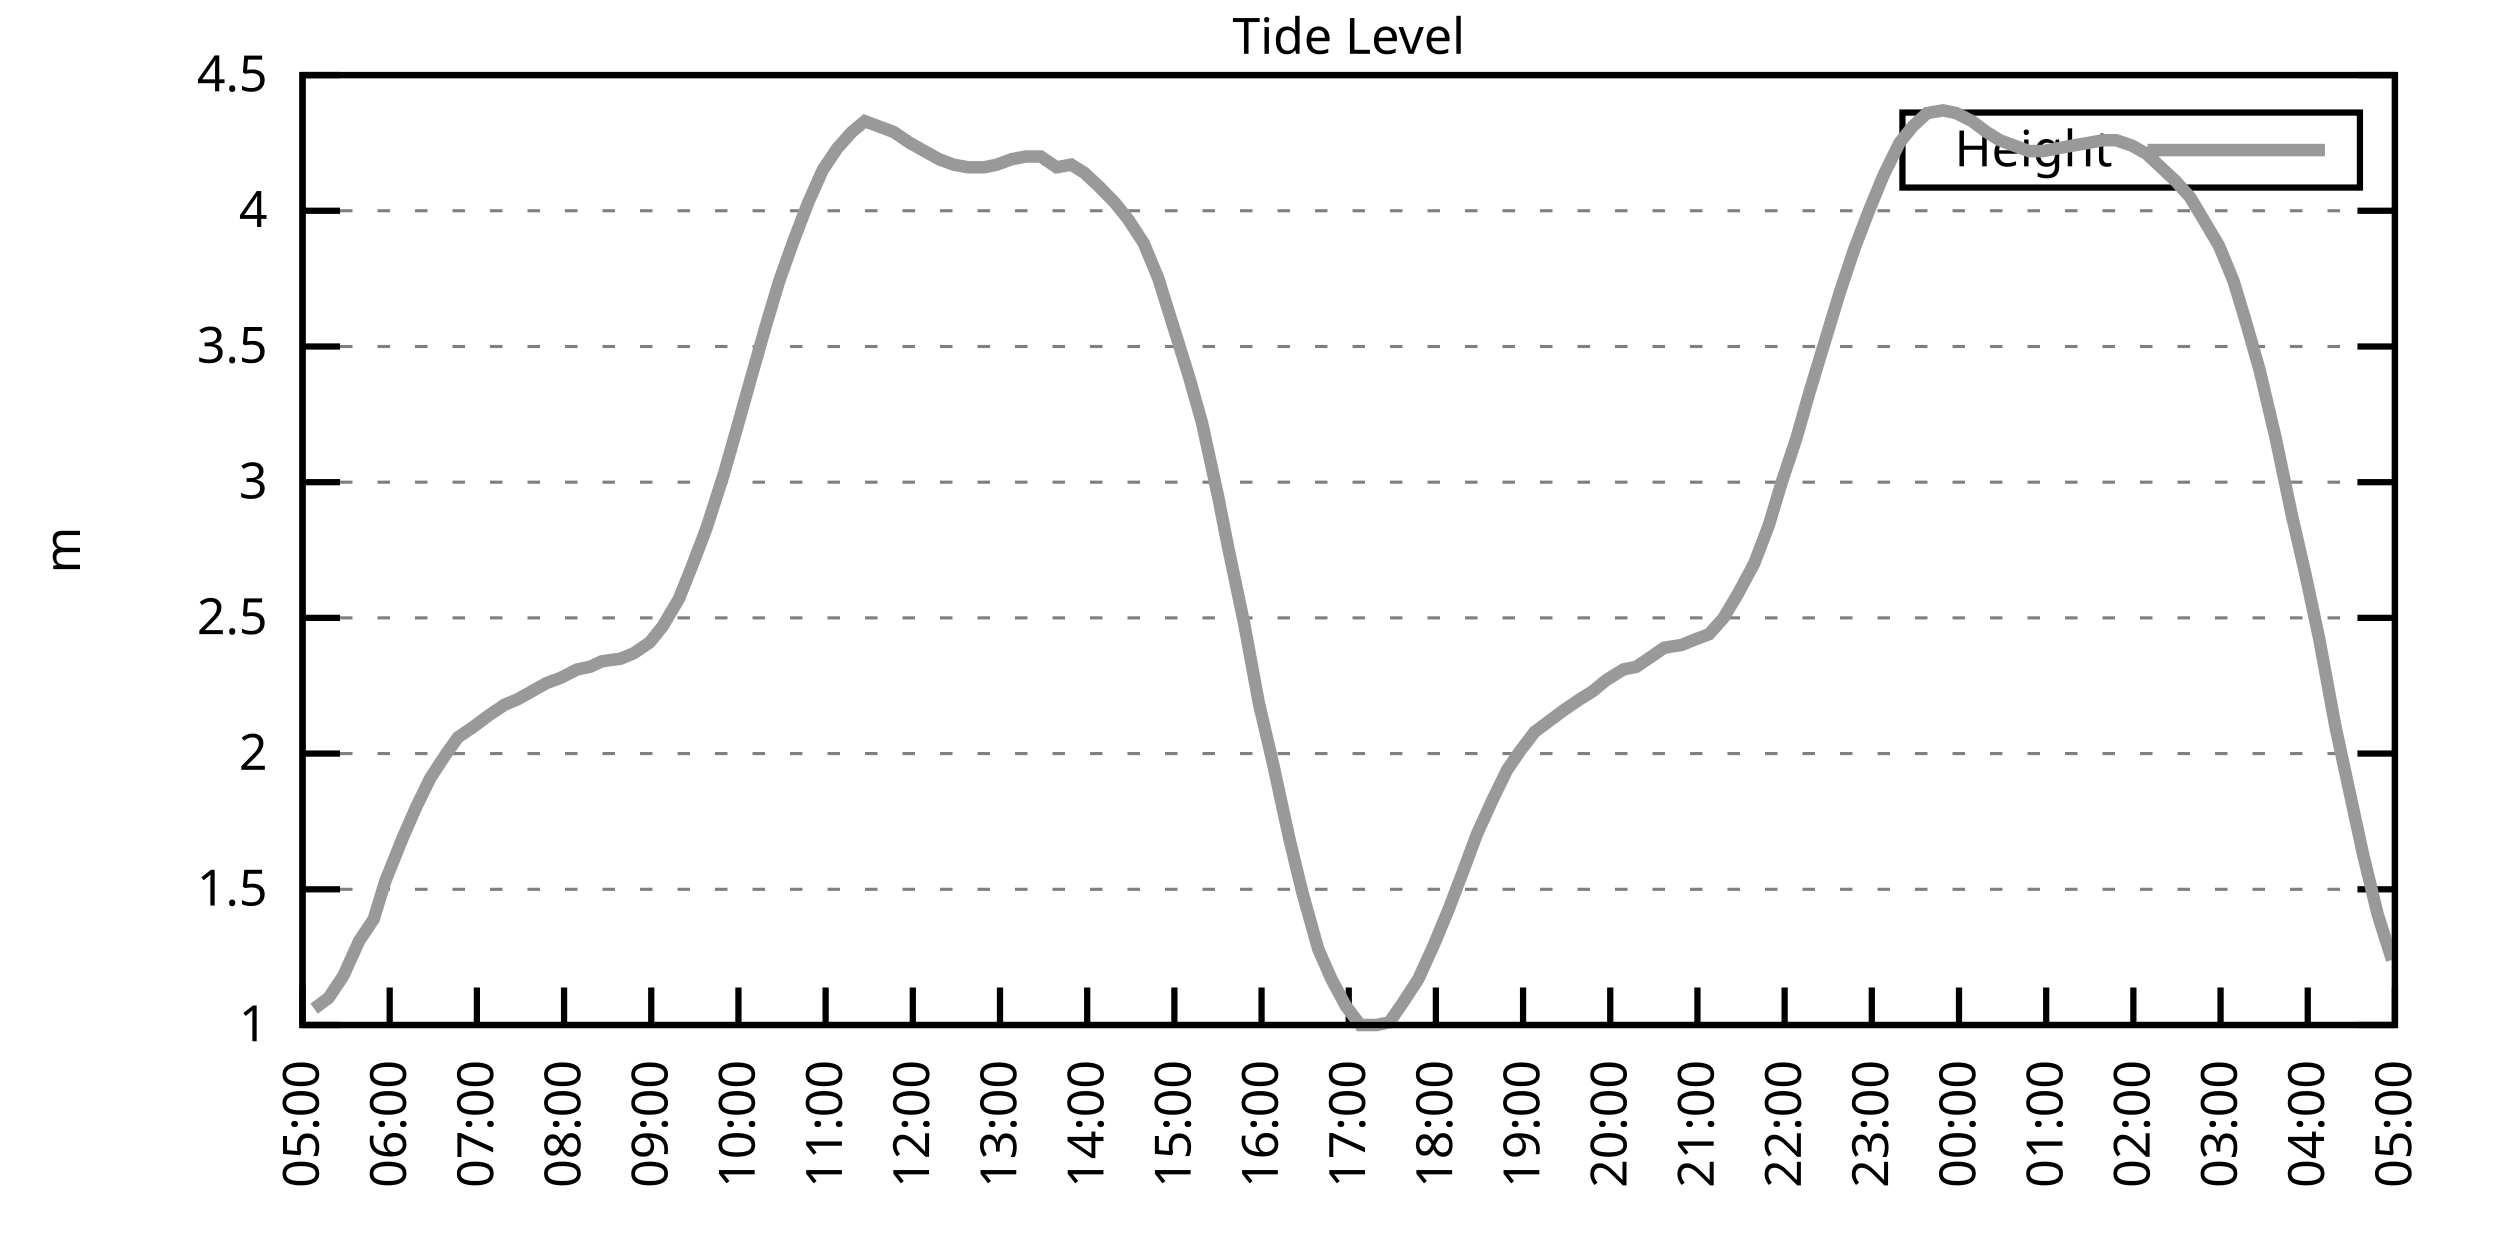
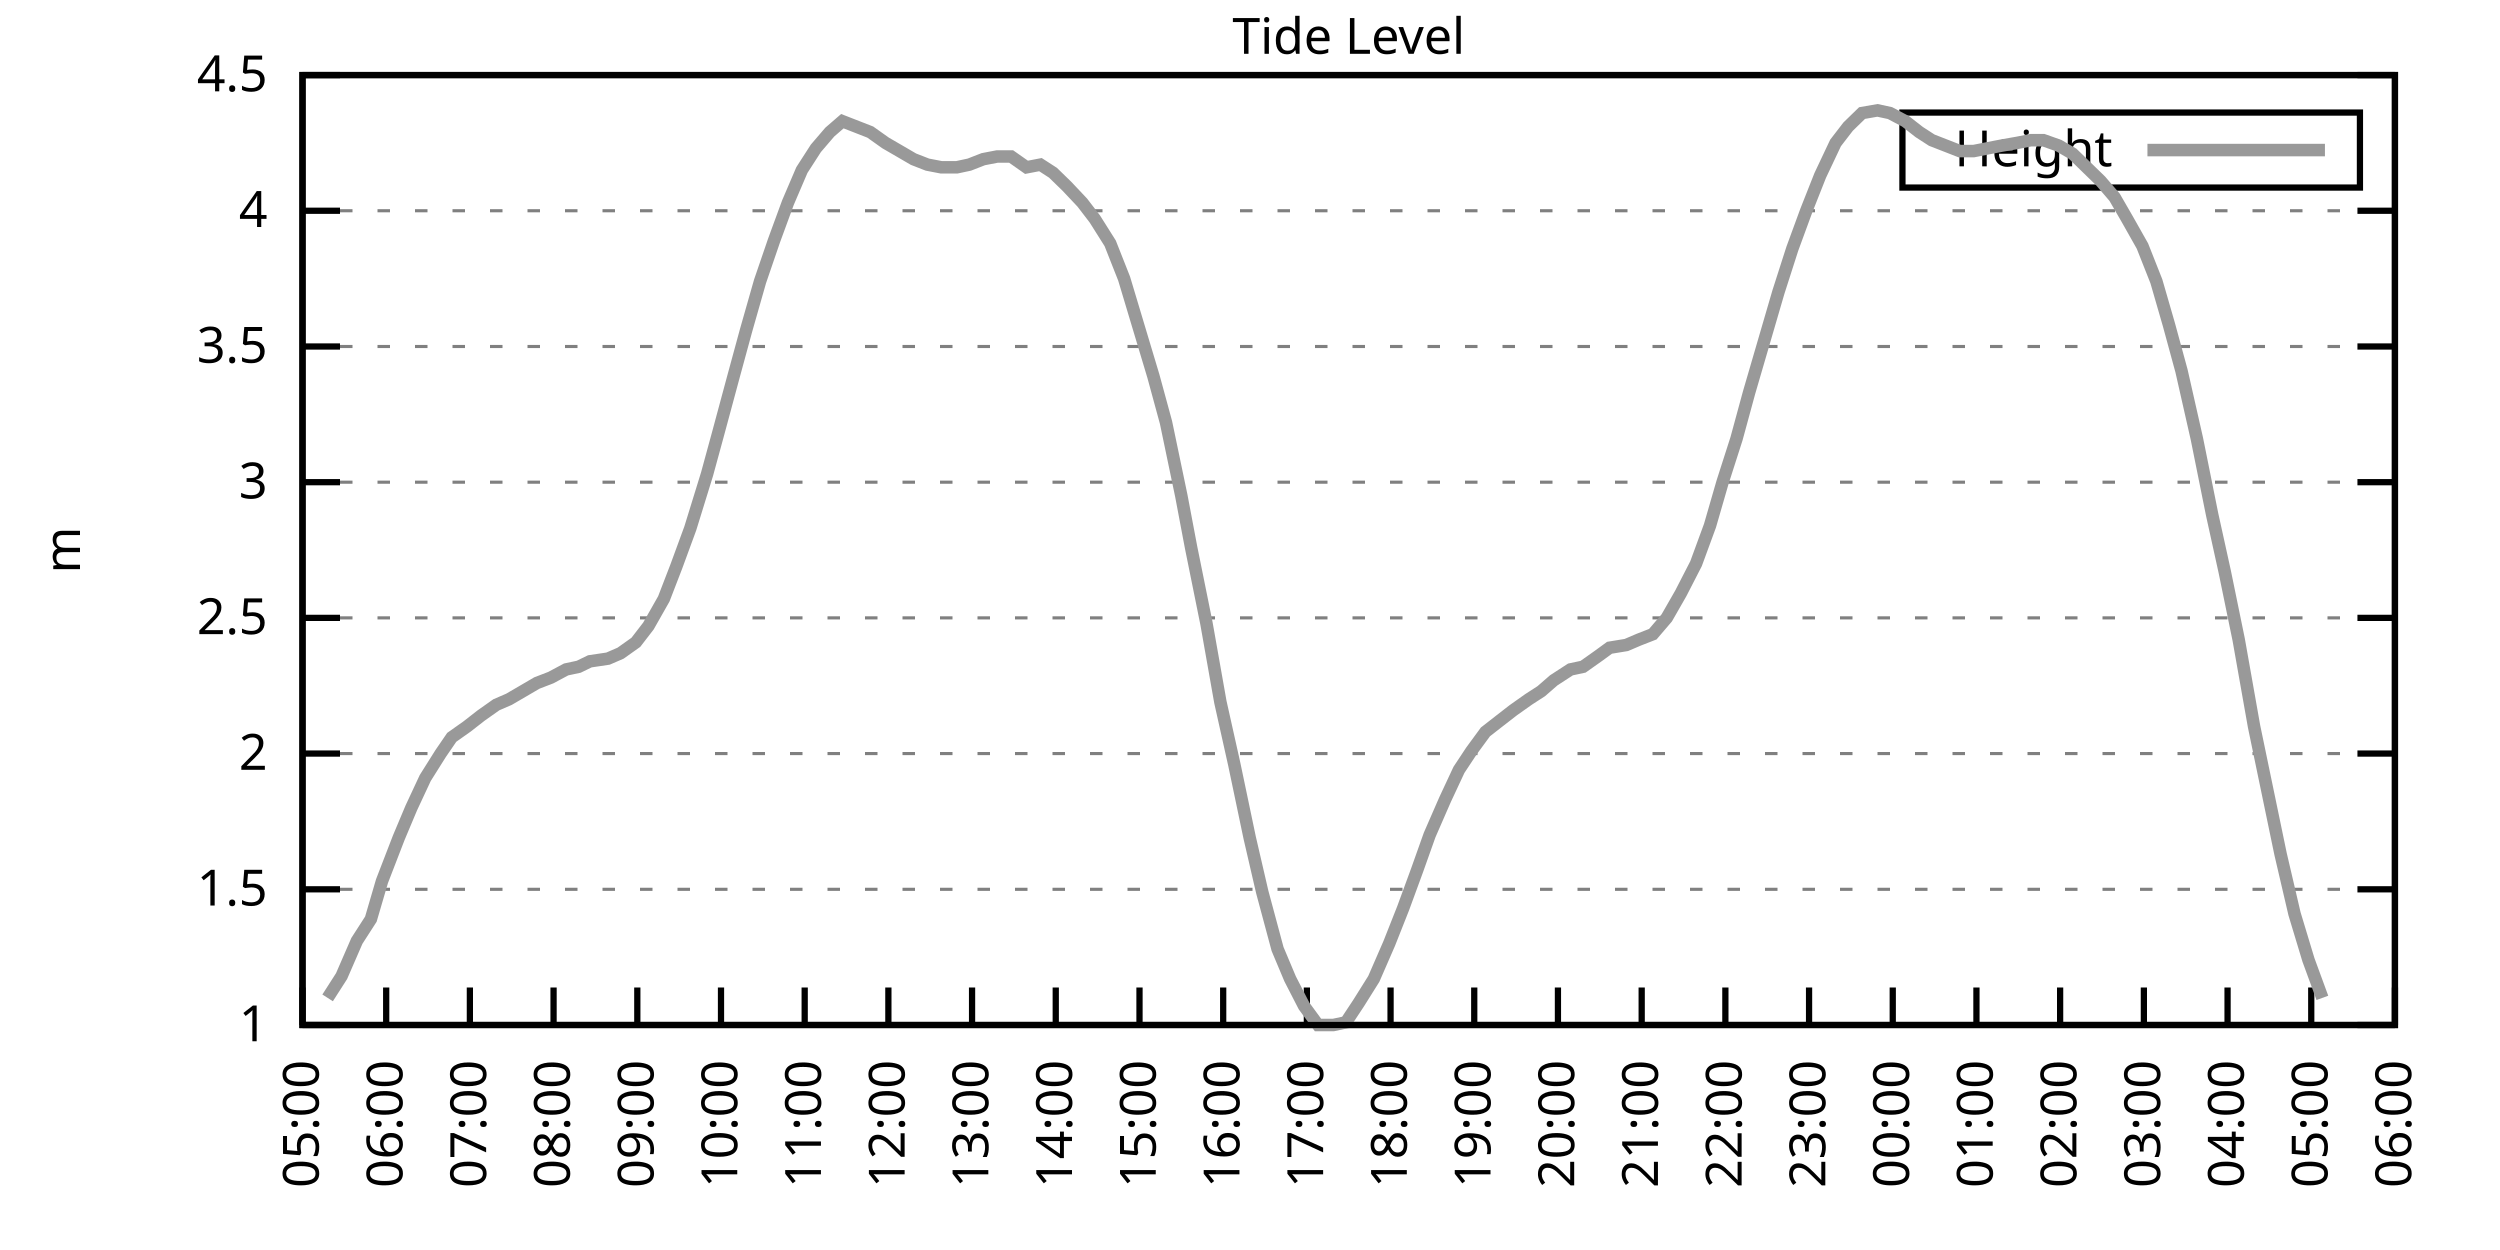
<svg xmlns="http://www.w3.org/2000/svg" xmlns:xlink="http://www.w3.org/1999/xlink" width="400" height="200" viewBox="0 0 400 200">
  <g id="gnuplot_canvas">
    <rect x="0" y="0" width="400" height="200" fill="none" />
    <defs>
      <circle id="gpDot" r="0.5" stroke-width="0.5" stroke="currentColor" />
      <path id="gpPt0" stroke-width="0.333" stroke="currentColor" d="M-1,0 h2 M0,-1 v2" />
      <path id="gpPt1" stroke-width="0.333" stroke="currentColor" d="M-1,-1 L1,1 M1,-1 L-1,1" />
      <path id="gpPt2" stroke-width="0.333" stroke="currentColor" d="M-1,0 L1,0 M0,-1 L0,1 M-1,-1 L1,1 M-1,1 L1,-1" />
      <rect id="gpPt3" stroke-width="0.333" stroke="currentColor" x="-1" y="-1" width="2" height="2" />
      <rect id="gpPt4" stroke-width="0.333" stroke="currentColor" fill="currentColor" x="-1" y="-1" width="2" height="2" />
      <circle id="gpPt5" stroke-width="0.333" stroke="currentColor" cx="0" cy="0" r="1" />
      <use xlink:href="#gpPt5" id="gpPt6" fill="currentColor" stroke="none" />
      <path id="gpPt7" stroke-width="0.333" stroke="currentColor" d="M0,-1.33 L-1.33,0.67 L1.33,0.67 z" />
      <use xlink:href="#gpPt7" id="gpPt8" fill="currentColor" stroke="none" />
      <use xlink:href="#gpPt7" id="gpPt9" stroke="currentColor" transform="rotate(180)" />
      <use xlink:href="#gpPt9" id="gpPt10" fill="currentColor" stroke="none" />
      <use xlink:href="#gpPt3" id="gpPt11" stroke="currentColor" transform="rotate(45)" />
      <use xlink:href="#gpPt11" id="gpPt12" fill="currentColor" stroke="none" />
      <path id="gpPt13" stroke-width="0.333" stroke="currentColor" d="M0,1.330 L1.265,0.411 L0.782,-1.067 L-0.782,-1.076 L-1.265,0.411 z" />
      <use xlink:href="#gpPt13" id="gpPt14" fill="currentColor" stroke="none" />
      <filter id="textbox" filterUnits="objectBoundingBox" x="0" y="0" height="1" width="1">
        <feFlood flood-color="white" flood-opacity="1" result="bgnd" />
        <feComposite in="SourceGraphic" in2="bgnd" operator="atop" />
      </filter>
      <filter id="greybox" filterUnits="objectBoundingBox" x="0" y="0" height="1" width="1">
        <feFlood flood-color="lightgrey" flood-opacity="1" result="grey" />
        <feComposite in="SourceGraphic" in2="grey" operator="atop" />
      </filter>
    </defs>
    <g fill="none" color="white" stroke="currentColor" stroke-width="1.00" stroke-linecap="butt" stroke-linejoin="miter">
</g>
    <g fill="none" color="black" stroke="currentColor" stroke-width="1.00" stroke-linecap="butt" stroke-linejoin="miter">
      <g stroke="none" shape-rendering="crispEdges">
        <polygon fill="rgb(255, 255, 255)" points="48.40,164.00 383.18,164.00 383.18,12.02 48.40,12.02 " />
      </g>
    </g>
    <g fill="none" color="black" stroke="currentColor" stroke-width="1.00" stroke-linecap="butt" stroke-linejoin="miter">
</g>
    <g fill="none" color="black" stroke="black" stroke-width="0.50" stroke-linecap="butt" stroke-linejoin="miter">
</g>
    <g fill="none" color="gray" stroke="currentColor" stroke-width="0.50" stroke-linecap="butt" stroke-linejoin="miter">
      <path stroke="gray" stroke-dasharray="2,4" class="gridline" d="M48.40,164.00 L383.19,164.00  " />
    </g>
    <g fill="none" color="gray" stroke="gray" stroke-width="1.00" stroke-linecap="butt" stroke-linejoin="miter">
</g>
    <g fill="none" color="black" stroke="currentColor" stroke-width="1.00" stroke-linecap="butt" stroke-linejoin="miter">
      <path stroke="black" d="M48.40,164.00 L54.40,164.00 M383.19,164.00 L377.19,164.00  " />
      <g transform="translate(42.80,166.60)" stroke="none" fill="black" font-family="Sans" font-size="8.00" text-anchor="end">
        <text>
          <tspan font-family="Sans"> 1</tspan>
        </text>
      </g>
    </g>
    <g fill="none" color="black" stroke="currentColor" stroke-width="1.00" stroke-linecap="butt" stroke-linejoin="miter">
</g>
    <g fill="none" color="black" stroke="black" stroke-width="0.50" stroke-linecap="butt" stroke-linejoin="miter">
</g>
    <g fill="none" color="gray" stroke="currentColor" stroke-width="0.50" stroke-linecap="butt" stroke-linejoin="miter">
      <path stroke="gray" stroke-dasharray="2,4" class="gridline" d="M48.40,142.29 L383.19,142.29  " />
    </g>
    <g fill="none" color="gray" stroke="gray" stroke-width="1.00" stroke-linecap="butt" stroke-linejoin="miter">
</g>
    <g fill="none" color="black" stroke="currentColor" stroke-width="1.00" stroke-linecap="butt" stroke-linejoin="miter">
      <path stroke="black" d="M48.40,142.29 L54.40,142.29 M383.19,142.29 L377.19,142.29  " />
      <g transform="translate(42.80,144.89)" stroke="none" fill="black" font-family="Sans" font-size="8.00" text-anchor="end">
        <text>
          <tspan font-family="Sans"> 1.5</tspan>
        </text>
      </g>
    </g>
    <g fill="none" color="black" stroke="currentColor" stroke-width="1.00" stroke-linecap="butt" stroke-linejoin="miter">
</g>
    <g fill="none" color="black" stroke="black" stroke-width="0.50" stroke-linecap="butt" stroke-linejoin="miter">
</g>
    <g fill="none" color="gray" stroke="currentColor" stroke-width="0.50" stroke-linecap="butt" stroke-linejoin="miter">
      <path stroke="gray" stroke-dasharray="2,4" class="gridline" d="M48.40,120.57 L383.19,120.57  " />
    </g>
    <g fill="none" color="gray" stroke="gray" stroke-width="1.00" stroke-linecap="butt" stroke-linejoin="miter">
</g>
    <g fill="none" color="black" stroke="currentColor" stroke-width="1.00" stroke-linecap="butt" stroke-linejoin="miter">
      <path stroke="black" d="M48.40,120.57 L54.40,120.57 M383.19,120.57 L377.19,120.57  " />
      <g transform="translate(42.80,123.17)" stroke="none" fill="black" font-family="Sans" font-size="8.00" text-anchor="end">
        <text>
          <tspan font-family="Sans"> 2</tspan>
        </text>
      </g>
    </g>
    <g fill="none" color="black" stroke="currentColor" stroke-width="1.00" stroke-linecap="butt" stroke-linejoin="miter">
</g>
    <g fill="none" color="black" stroke="black" stroke-width="0.50" stroke-linecap="butt" stroke-linejoin="miter">
</g>
    <g fill="none" color="gray" stroke="currentColor" stroke-width="0.50" stroke-linecap="butt" stroke-linejoin="miter">
      <path stroke="gray" stroke-dasharray="2,4" class="gridline" d="M48.40,98.86 L383.19,98.86  " />
    </g>
    <g fill="none" color="gray" stroke="gray" stroke-width="1.00" stroke-linecap="butt" stroke-linejoin="miter">
</g>
    <g fill="none" color="black" stroke="currentColor" stroke-width="1.00" stroke-linecap="butt" stroke-linejoin="miter">
      <path stroke="black" d="M48.40,98.86 L54.40,98.86 M383.19,98.86 L377.19,98.86  " />
      <g transform="translate(42.80,101.46)" stroke="none" fill="black" font-family="Sans" font-size="8.00" text-anchor="end">
        <text>
          <tspan font-family="Sans"> 2.5</tspan>
        </text>
      </g>
    </g>
    <g fill="none" color="black" stroke="currentColor" stroke-width="1.00" stroke-linecap="butt" stroke-linejoin="miter">
</g>
    <g fill="none" color="black" stroke="black" stroke-width="0.50" stroke-linecap="butt" stroke-linejoin="miter">
</g>
    <g fill="none" color="gray" stroke="currentColor" stroke-width="0.50" stroke-linecap="butt" stroke-linejoin="miter">
      <path stroke="gray" stroke-dasharray="2,4" class="gridline" d="M48.40,77.15 L383.19,77.15  " />
    </g>
    <g fill="none" color="gray" stroke="gray" stroke-width="1.00" stroke-linecap="butt" stroke-linejoin="miter">
</g>
    <g fill="none" color="black" stroke="currentColor" stroke-width="1.00" stroke-linecap="butt" stroke-linejoin="miter">
      <path stroke="black" d="M48.40,77.15 L54.40,77.15 M383.19,77.15 L377.19,77.15  " />
      <g transform="translate(42.80,79.75)" stroke="none" fill="black" font-family="Sans" font-size="8.00" text-anchor="end">
        <text>
          <tspan font-family="Sans"> 3</tspan>
        </text>
      </g>
    </g>
    <g fill="none" color="black" stroke="currentColor" stroke-width="1.00" stroke-linecap="butt" stroke-linejoin="miter">
</g>
    <g fill="none" color="black" stroke="black" stroke-width="0.50" stroke-linecap="butt" stroke-linejoin="miter">
</g>
    <g fill="none" color="gray" stroke="currentColor" stroke-width="0.50" stroke-linecap="butt" stroke-linejoin="miter">
      <path stroke="gray" stroke-dasharray="2,4" class="gridline" d="M48.40,55.44 L383.19,55.44  " />
    </g>
    <g fill="none" color="gray" stroke="gray" stroke-width="1.00" stroke-linecap="butt" stroke-linejoin="miter">
</g>
    <g fill="none" color="black" stroke="currentColor" stroke-width="1.00" stroke-linecap="butt" stroke-linejoin="miter">
      <path stroke="black" d="M48.40,55.44 L54.40,55.44 M383.19,55.44 L377.19,55.44  " />
      <g transform="translate(42.80,58.04)" stroke="none" fill="black" font-family="Sans" font-size="8.00" text-anchor="end">
        <text>
          <tspan font-family="Sans"> 3.5</tspan>
        </text>
      </g>
    </g>
    <g fill="none" color="black" stroke="currentColor" stroke-width="1.00" stroke-linecap="butt" stroke-linejoin="miter">
</g>
    <g fill="none" color="black" stroke="black" stroke-width="0.50" stroke-linecap="butt" stroke-linejoin="miter">
</g>
    <g fill="none" color="gray" stroke="currentColor" stroke-width="0.50" stroke-linecap="butt" stroke-linejoin="miter">
      <path stroke="gray" stroke-dasharray="2,4" class="gridline" d="M48.40,33.72 L383.19,33.72  " />
    </g>
    <g fill="none" color="gray" stroke="gray" stroke-width="1.00" stroke-linecap="butt" stroke-linejoin="miter">
</g>
    <g fill="none" color="black" stroke="currentColor" stroke-width="1.00" stroke-linecap="butt" stroke-linejoin="miter">
      <path stroke="black" d="M48.40,33.72 L54.40,33.72 M383.19,33.72 L377.19,33.72  " />
      <g transform="translate(42.80,36.32)" stroke="none" fill="black" font-family="Sans" font-size="8.00" text-anchor="end">
        <text>
          <tspan font-family="Sans"> 4</tspan>
        </text>
      </g>
    </g>
    <g fill="none" color="black" stroke="currentColor" stroke-width="1.00" stroke-linecap="butt" stroke-linejoin="miter">
</g>
    <g fill="none" color="black" stroke="black" stroke-width="0.50" stroke-linecap="butt" stroke-linejoin="miter">
</g>
    <g fill="none" color="gray" stroke="currentColor" stroke-width="0.50" stroke-linecap="butt" stroke-linejoin="miter">
      <path stroke="gray" stroke-dasharray="2,4" class="gridline" d="M48.40,12.01 L383.19,12.01  " />
    </g>
    <g fill="none" color="gray" stroke="gray" stroke-width="1.00" stroke-linecap="butt" stroke-linejoin="miter">
</g>
    <g fill="none" color="black" stroke="currentColor" stroke-width="1.00" stroke-linecap="butt" stroke-linejoin="miter">
      <path stroke="black" d="M48.40,12.01 L54.40,12.01 M383.19,12.01 L377.19,12.01  " />
      <g transform="translate(42.80,14.61)" stroke="none" fill="black" font-family="Sans" font-size="8.00" text-anchor="end">
        <text>
          <tspan font-family="Sans"> 4.5</tspan>
        </text>
      </g>
    </g>
    <g fill="none" color="black" stroke="currentColor" stroke-width="1.00" stroke-linecap="butt" stroke-linejoin="miter">
      <path stroke="black" d="M48.40,164.00 L48.40,158.00  " />
      <g transform="translate(51.00,169.60) rotate(270.00)" stroke="none" fill="black" font-family="Sans" font-size="8.00" text-anchor="end">
        <text>
          <tspan font-family="Sans">05:00</tspan>
        </text>
      </g>
    </g>
    <g fill="none" color="black" stroke="currentColor" stroke-width="1.00" stroke-linecap="butt" stroke-linejoin="miter">
-       <path stroke="black" d="M62.35,164.00 L62.35,158.00  " />
-       <g transform="translate(64.95,169.60) rotate(270.00)" stroke="none" fill="black" font-family="Sans" font-size="8.00" text-anchor="end">
+       <path stroke="black" d="M61.79,164.00 L61.79,158.00  " />
+       <g transform="translate(64.39,169.60) rotate(270.00)" stroke="none" fill="black" font-family="Sans" font-size="8.00" text-anchor="end">
        <text>
          <tspan font-family="Sans">06:00</tspan>
        </text>
      </g>
    </g>
    <g fill="none" color="black" stroke="currentColor" stroke-width="1.00" stroke-linecap="butt" stroke-linejoin="miter">
-       <path stroke="black" d="M76.30,164.00 L76.30,158.00  " />
-       <g transform="translate(78.90,169.60) rotate(270.00)" stroke="none" fill="black" font-family="Sans" font-size="8.00" text-anchor="end">
+       <path stroke="black" d="M75.18,164.00 L75.18,158.00  " />
+       <g transform="translate(77.78,169.60) rotate(270.00)" stroke="none" fill="black" font-family="Sans" font-size="8.00" text-anchor="end">
        <text>
          <tspan font-family="Sans">07:00</tspan>
        </text>
      </g>
    </g>
    <g fill="none" color="black" stroke="currentColor" stroke-width="1.00" stroke-linecap="butt" stroke-linejoin="miter">
-       <path stroke="black" d="M90.25,164.00 L90.25,158.00  " />
-       <g transform="translate(92.85,169.60) rotate(270.00)" stroke="none" fill="black" font-family="Sans" font-size="8.00" text-anchor="end">
+       <path stroke="black" d="M88.57,164.00 L88.57,158.00  " />
+       <g transform="translate(91.17,169.60) rotate(270.00)" stroke="none" fill="black" font-family="Sans" font-size="8.00" text-anchor="end">
        <text>
          <tspan font-family="Sans">08:00</tspan>
        </text>
      </g>
    </g>
    <g fill="none" color="black" stroke="currentColor" stroke-width="1.00" stroke-linecap="butt" stroke-linejoin="miter">
-       <path stroke="black" d="M104.20,164.00 L104.20,158.00  " />
-       <g transform="translate(106.80,169.60) rotate(270.00)" stroke="none" fill="black" font-family="Sans" font-size="8.00" text-anchor="end">
+       <path stroke="black" d="M101.97,164.00 L101.97,158.00  " />
+       <g transform="translate(104.57,169.60) rotate(270.00)" stroke="none" fill="black" font-family="Sans" font-size="8.00" text-anchor="end">
        <text>
          <tspan font-family="Sans">09:00</tspan>
        </text>
      </g>
    </g>
    <g fill="none" color="black" stroke="currentColor" stroke-width="1.00" stroke-linecap="butt" stroke-linejoin="miter">
-       <path stroke="black" d="M118.15,164.00 L118.15,158.00  " />
-       <g transform="translate(120.75,169.60) rotate(270.00)" stroke="none" fill="black" font-family="Sans" font-size="8.00" text-anchor="end">
+       <path stroke="black" d="M115.36,164.00 L115.36,158.00  " />
+       <g transform="translate(117.96,169.60) rotate(270.00)" stroke="none" fill="black" font-family="Sans" font-size="8.00" text-anchor="end">
        <text>
          <tspan font-family="Sans">10:00</tspan>
        </text>
      </g>
    </g>
    <g fill="none" color="black" stroke="currentColor" stroke-width="1.00" stroke-linecap="butt" stroke-linejoin="miter">
-       <path stroke="black" d="M132.10,164.00 L132.10,158.00  " />
-       <g transform="translate(134.70,169.60) rotate(270.00)" stroke="none" fill="black" font-family="Sans" font-size="8.00" text-anchor="end">
+       <path stroke="black" d="M128.75,164.00 L128.75,158.00  " />
+       <g transform="translate(131.35,169.60) rotate(270.00)" stroke="none" fill="black" font-family="Sans" font-size="8.00" text-anchor="end">
        <text>
          <tspan font-family="Sans">11:00</tspan>
        </text>
      </g>
    </g>
    <g fill="none" color="black" stroke="currentColor" stroke-width="1.00" stroke-linecap="butt" stroke-linejoin="miter">
-       <path stroke="black" d="M146.05,164.00 L146.05,158.00  " />
-       <g transform="translate(148.65,169.60) rotate(270.00)" stroke="none" fill="black" font-family="Sans" font-size="8.00" text-anchor="end">
+       <path stroke="black" d="M142.14,164.00 L142.14,158.00  " />
+       <g transform="translate(144.74,169.60) rotate(270.00)" stroke="none" fill="black" font-family="Sans" font-size="8.00" text-anchor="end">
        <text>
          <tspan font-family="Sans">12:00</tspan>
        </text>
      </g>
    </g>
    <g fill="none" color="black" stroke="currentColor" stroke-width="1.00" stroke-linecap="butt" stroke-linejoin="miter">
-       <path stroke="black" d="M160.00,164.00 L160.00,158.00  " />
-       <g transform="translate(162.60,169.60) rotate(270.00)" stroke="none" fill="black" font-family="Sans" font-size="8.00" text-anchor="end">
+       <path stroke="black" d="M155.53,164.00 L155.53,158.00  " />
+       <g transform="translate(158.13,169.60) rotate(270.00)" stroke="none" fill="black" font-family="Sans" font-size="8.00" text-anchor="end">
        <text>
          <tspan font-family="Sans">13:00</tspan>
        </text>
      </g>
    </g>
    <g fill="none" color="black" stroke="currentColor" stroke-width="1.00" stroke-linecap="butt" stroke-linejoin="miter">
-       <path stroke="black" d="M173.95,164.00 L173.95,158.00  " />
-       <g transform="translate(176.55,169.60) rotate(270.00)" stroke="none" fill="black" font-family="Sans" font-size="8.00" text-anchor="end">
+       <path stroke="black" d="M168.92,164.00 L168.92,158.00  " />
+       <g transform="translate(171.52,169.60) rotate(270.00)" stroke="none" fill="black" font-family="Sans" font-size="8.00" text-anchor="end">
        <text>
          <tspan font-family="Sans">14:00</tspan>
        </text>
      </g>
    </g>
    <g fill="none" color="black" stroke="currentColor" stroke-width="1.00" stroke-linecap="butt" stroke-linejoin="miter">
-       <path stroke="black" d="M187.90,164.00 L187.90,158.00  " />
-       <g transform="translate(190.50,169.60) rotate(270.00)" stroke="none" fill="black" font-family="Sans" font-size="8.00" text-anchor="end">
+       <path stroke="black" d="M182.32,164.00 L182.32,158.00  " />
+       <g transform="translate(184.92,169.60) rotate(270.00)" stroke="none" fill="black" font-family="Sans" font-size="8.00" text-anchor="end">
        <text>
          <tspan font-family="Sans">15:00</tspan>
        </text>
      </g>
    </g>
    <g fill="none" color="black" stroke="currentColor" stroke-width="1.00" stroke-linecap="butt" stroke-linejoin="miter">
-       <path stroke="black" d="M201.85,164.00 L201.85,158.00  " />
-       <g transform="translate(204.45,169.60) rotate(270.00)" stroke="none" fill="black" font-family="Sans" font-size="8.00" text-anchor="end">
+       <path stroke="black" d="M195.71,164.00 L195.71,158.00  " />
+       <g transform="translate(198.31,169.60) rotate(270.00)" stroke="none" fill="black" font-family="Sans" font-size="8.00" text-anchor="end">
        <text>
          <tspan font-family="Sans">16:00</tspan>
        </text>
      </g>
    </g>
    <g fill="none" color="black" stroke="currentColor" stroke-width="1.00" stroke-linecap="butt" stroke-linejoin="miter">
-       <path stroke="black" d="M215.80,164.00 L215.80,158.00  " />
-       <g transform="translate(218.40,169.60) rotate(270.00)" stroke="none" fill="black" font-family="Sans" font-size="8.00" text-anchor="end">
+       <path stroke="black" d="M209.10,164.00 L209.10,158.00  " />
+       <g transform="translate(211.70,169.60) rotate(270.00)" stroke="none" fill="black" font-family="Sans" font-size="8.00" text-anchor="end">
        <text>
          <tspan font-family="Sans">17:00</tspan>
        </text>
      </g>
    </g>
    <g fill="none" color="black" stroke="currentColor" stroke-width="1.00" stroke-linecap="butt" stroke-linejoin="miter">
-       <path stroke="black" d="M229.74,164.00 L229.74,158.00  " />
-       <g transform="translate(232.34,169.60) rotate(270.00)" stroke="none" fill="black" font-family="Sans" font-size="8.00" text-anchor="end">
+       <path stroke="black" d="M222.49,164.00 L222.49,158.00  " />
+       <g transform="translate(225.09,169.60) rotate(270.00)" stroke="none" fill="black" font-family="Sans" font-size="8.00" text-anchor="end">
        <text>
          <tspan font-family="Sans">18:00</tspan>
        </text>
      </g>
    </g>
    <g fill="none" color="black" stroke="currentColor" stroke-width="1.00" stroke-linecap="butt" stroke-linejoin="miter">
-       <path stroke="black" d="M243.69,164.00 L243.69,158.00  " />
-       <g transform="translate(246.29,169.60) rotate(270.00)" stroke="none" fill="black" font-family="Sans" font-size="8.00" text-anchor="end">
+       <path stroke="black" d="M235.88,164.00 L235.88,158.00  " />
+       <g transform="translate(238.48,169.60) rotate(270.00)" stroke="none" fill="black" font-family="Sans" font-size="8.00" text-anchor="end">
        <text>
          <tspan font-family="Sans">19:00</tspan>
        </text>
      </g>
    </g>
    <g fill="none" color="black" stroke="currentColor" stroke-width="1.00" stroke-linecap="butt" stroke-linejoin="miter">
-       <path stroke="black" d="M257.64,164.00 L257.64,158.00  " />
-       <g transform="translate(260.24,169.60) rotate(270.00)" stroke="none" fill="black" font-family="Sans" font-size="8.00" text-anchor="end">
+       <path stroke="black" d="M249.27,164.00 L249.27,158.00  " />
+       <g transform="translate(251.87,169.60) rotate(270.00)" stroke="none" fill="black" font-family="Sans" font-size="8.00" text-anchor="end">
        <text>
          <tspan font-family="Sans">20:00</tspan>
        </text>
      </g>
    </g>
    <g fill="none" color="black" stroke="currentColor" stroke-width="1.00" stroke-linecap="butt" stroke-linejoin="miter">
-       <path stroke="black" d="M271.59,164.00 L271.59,158.00  " />
-       <g transform="translate(274.19,169.60) rotate(270.00)" stroke="none" fill="black" font-family="Sans" font-size="8.00" text-anchor="end">
+       <path stroke="black" d="M262.67,164.00 L262.67,158.00  " />
+       <g transform="translate(265.27,169.60) rotate(270.00)" stroke="none" fill="black" font-family="Sans" font-size="8.00" text-anchor="end">
        <text>
          <tspan font-family="Sans">21:00</tspan>
        </text>
      </g>
    </g>
    <g fill="none" color="black" stroke="currentColor" stroke-width="1.00" stroke-linecap="butt" stroke-linejoin="miter">
-       <path stroke="black" d="M285.54,164.00 L285.54,158.00  " />
-       <g transform="translate(288.14,169.60) rotate(270.00)" stroke="none" fill="black" font-family="Sans" font-size="8.00" text-anchor="end">
+       <path stroke="black" d="M276.06,164.00 L276.06,158.00  " />
+       <g transform="translate(278.66,169.60) rotate(270.00)" stroke="none" fill="black" font-family="Sans" font-size="8.00" text-anchor="end">
        <text>
          <tspan font-family="Sans">22:00</tspan>
        </text>
      </g>
    </g>
    <g fill="none" color="black" stroke="currentColor" stroke-width="1.00" stroke-linecap="butt" stroke-linejoin="miter">
-       <path stroke="black" d="M299.49,164.00 L299.49,158.00  " />
-       <g transform="translate(302.09,169.60) rotate(270.00)" stroke="none" fill="black" font-family="Sans" font-size="8.00" text-anchor="end">
+       <path stroke="black" d="M289.45,164.00 L289.45,158.00  " />
+       <g transform="translate(292.05,169.60) rotate(270.00)" stroke="none" fill="black" font-family="Sans" font-size="8.00" text-anchor="end">
        <text>
          <tspan font-family="Sans">23:00</tspan>
        </text>
      </g>
    </g>
    <g fill="none" color="black" stroke="currentColor" stroke-width="1.00" stroke-linecap="butt" stroke-linejoin="miter">
-       <path stroke="black" d="M313.44,164.00 L313.44,158.00  " />
-       <g transform="translate(316.04,169.60) rotate(270.00)" stroke="none" fill="black" font-family="Sans" font-size="8.00" text-anchor="end">
+       <path stroke="black" d="M302.84,164.00 L302.84,158.00  " />
+       <g transform="translate(305.44,169.60) rotate(270.00)" stroke="none" fill="black" font-family="Sans" font-size="8.00" text-anchor="end">
        <text>
          <tspan font-family="Sans">00:00</tspan>
        </text>
      </g>
    </g>
    <g fill="none" color="black" stroke="currentColor" stroke-width="1.00" stroke-linecap="butt" stroke-linejoin="miter">
-       <path stroke="black" d="M327.39,164.00 L327.39,158.00  " />
-       <g transform="translate(329.99,169.60) rotate(270.00)" stroke="none" fill="black" font-family="Sans" font-size="8.00" text-anchor="end">
+       <path stroke="black" d="M316.23,164.00 L316.23,158.00  " />
+       <g transform="translate(318.83,169.60) rotate(270.00)" stroke="none" fill="black" font-family="Sans" font-size="8.00" text-anchor="end">
        <text>
          <tspan font-family="Sans">01:00</tspan>
        </text>
      </g>
    </g>
    <g fill="none" color="black" stroke="currentColor" stroke-width="1.00" stroke-linecap="butt" stroke-linejoin="miter">
-       <path stroke="black" d="M341.34,164.00 L341.34,158.00  " />
-       <g transform="translate(343.94,169.60) rotate(270.00)" stroke="none" fill="black" font-family="Sans" font-size="8.00" text-anchor="end">
+       <path stroke="black" d="M329.62,164.00 L329.62,158.00  " />
+       <g transform="translate(332.22,169.60) rotate(270.00)" stroke="none" fill="black" font-family="Sans" font-size="8.00" text-anchor="end">
        <text>
          <tspan font-family="Sans">02:00</tspan>
        </text>
      </g>
    </g>
    <g fill="none" color="black" stroke="currentColor" stroke-width="1.00" stroke-linecap="butt" stroke-linejoin="miter">
-       <path stroke="black" d="M355.29,164.00 L355.29,158.00  " />
-       <g transform="translate(357.89,169.60) rotate(270.00)" stroke="none" fill="black" font-family="Sans" font-size="8.00" text-anchor="end">
+       <path stroke="black" d="M343.02,164.00 L343.02,158.00  " />
+       <g transform="translate(345.62,169.60) rotate(270.00)" stroke="none" fill="black" font-family="Sans" font-size="8.00" text-anchor="end">
        <text>
          <tspan font-family="Sans">03:00</tspan>
        </text>
      </g>
    </g>
    <g fill="none" color="black" stroke="currentColor" stroke-width="1.00" stroke-linecap="butt" stroke-linejoin="miter">
-       <path stroke="black" d="M369.24,164.00 L369.24,158.00  " />
-       <g transform="translate(371.84,169.60) rotate(270.00)" stroke="none" fill="black" font-family="Sans" font-size="8.00" text-anchor="end">
+       <path stroke="black" d="M356.41,164.00 L356.41,158.00  " />
+       <g transform="translate(359.01,169.60) rotate(270.00)" stroke="none" fill="black" font-family="Sans" font-size="8.00" text-anchor="end">
        <text>
          <tspan font-family="Sans">04:00</tspan>
+         </text>
+       </g>
+     </g>
+     <g fill="none" color="black" stroke="currentColor" stroke-width="1.00" stroke-linecap="butt" stroke-linejoin="miter">
+       <path stroke="black" d="M369.80,164.00 L369.80,158.00  " />
+       <g transform="translate(372.40,169.60) rotate(270.00)" stroke="none" fill="black" font-family="Sans" font-size="8.00" text-anchor="end">
+         <text>
+           <tspan font-family="Sans">05:00</tspan>
        </text>
      </g>
    </g>
    <g fill="none" color="black" stroke="currentColor" stroke-width="1.00" stroke-linecap="butt" stroke-linejoin="miter">
      <path stroke="black" d="M383.19,164.00 L383.19,158.00  " />
      <g transform="translate(385.79,169.60) rotate(270.00)" stroke="none" fill="black" font-family="Sans" font-size="8.00" text-anchor="end">
        <text>
-           <tspan font-family="Sans">05:00</tspan>
+           <tspan font-family="Sans">06:00</tspan>
        </text>
      </g>
    </g>
    <g fill="none" color="black" stroke="currentColor" stroke-width="1.00" stroke-linecap="butt" stroke-linejoin="miter">
</g>
    <g fill="none" color="black" stroke="currentColor" stroke-width="1.00" stroke-linecap="butt" stroke-linejoin="miter">
      <path stroke="black" d="M48.40,12.01 L48.40,164.00 L383.19,164.00 L383.19,12.01 L48.40,12.01 Z  " />
    </g>
    <g fill="none" color="black" stroke="currentColor" stroke-width="1.00" stroke-linecap="butt" stroke-linejoin="miter">
</g>
    <g fill="none" color="black" stroke="currentColor" stroke-width="1.00" stroke-linecap="butt" stroke-linejoin="miter">
      <path stroke="black" d="M304.39,30.01 L304.39,18.01 L377.59,18.01 L377.59,30.01 L304.39,30.01 Z  " />
    </g>
    <g id="Tide_level_plot_1">
      <g fill="none" color="white" stroke="black" stroke-width="2.00" stroke-linecap="butt" stroke-linejoin="miter">
</g>
      <g fill="none" color="black" stroke="currentColor" stroke-width="2.00" stroke-linecap="butt" stroke-linejoin="miter">
        <g transform="translate(337.99,26.61)" stroke="none" fill="black" font-family="Sans" font-size="8.00" text-anchor="end">
          <text>
            <tspan font-family="Sans">Height</tspan>
          </text>
        </g>
      </g>
      <g fill="none" color="black" stroke="currentColor" stroke-width="2.00" stroke-linecap="butt" stroke-linejoin="miter">
-         <path stroke="rgb(153, 153, 153)" d="M343.59,24.01 L371.99,24.01 M50.26,161.39 L52.58,159.66 L54.91,156.18 L57.47,150.54 L59.79,147.06 L61.65,140.98   L64.44,134.04 L66.53,129.26 L68.86,124.48 L71.42,120.57 L73.28,117.97 L75.83,116.23 L78.16,114.49 L80.72,112.76   L82.81,111.89 L85.13,110.59 L87.46,109.28 L89.78,108.42 L92.34,107.11 L94.43,106.68 L96.29,105.81 L99.32,105.38   L101.41,104.51 L103.97,102.77 L106.06,100.16 L108.62,95.82 L110.71,90.61 L113.03,84.53 L115.82,75.85 L117.68,69.33   L120.24,60.21 L122.33,52.83 L124.66,45.01 L126.98,38.50 L129.31,32.42 L131.63,27.21 L133.96,23.73 L136.28,21.13   L138.37,19.39 L143.02,21.13 L145.58,22.87 L147.91,24.17 L150.23,25.47 L152.56,26.34 L154.88,26.77 L157.44,26.77   L159.53,26.34 L161.86,25.47 L164.18,25.04 L166.51,25.04 L169.06,26.77 L171.39,26.34 L173.48,27.64 L175.81,29.81   L178.36,32.42 L180.46,35.03 L183.01,38.93 L185.34,44.58 L190.22,60.21 L192.31,67.59 L194.87,79.32 L196.50,87.57   L199.06,99.73 L201.38,112.32 L203.71,122.31 L206.26,134.04 L208.36,142.72 L210.91,151.84 L213.01,156.62 L215.33,160.96   L217.65,164.00 L220.21,164.00 L222.30,163.57 L224.40,160.53 L226.95,156.62 L229.51,150.97 L231.84,145.33 L234.16,139.25   L236.25,133.60 L238.81,127.96 L241.14,123.18 L243.23,120.14 L245.55,117.10 L247.88,115.36 L250.20,113.63 L252.76,111.89   L254.85,110.59 L256.95,108.85 L259.74,107.11 L261.83,106.68 L264.39,104.94 L266.25,103.64 L269.04,103.20 L271.13,102.34   L273.45,101.47 L275.78,98.86 L278.10,94.95 L280.66,90.18 L282.99,84.10 L285.08,77.15 L287.40,70.20 L289.50,62.82   L294.38,46.75 L296.70,39.80 L299.03,33.72 L301.35,28.08 L303.91,22.87 L306.00,20.26 L308.33,18.09 L310.88,17.66   L312.98,18.09 L315.53,19.39 L317.86,21.13 L319.95,22.43 L322.28,23.30 L324.60,24.17 L326.93,24.17 L329.25,23.73   L331.58,23.30 L334.13,22.87 L336.46,22.43 L338.55,22.43 L341.11,23.30 L343.43,24.60 L345.29,26.34 L348.08,28.95   L350.41,31.55 L352.50,35.03 L355.06,39.37 L357.38,45.01 L359.48,51.96 L361.57,59.34 L364.13,70.20 L366.68,82.36   L368.78,91.48 L371.10,102.34 L373.66,116.23 L378.08,136.64 L380.40,146.20 L382.73,153.58  " />
+         <path stroke="rgb(153, 153, 153)" d="M343.59,24.01 L371.99,24.01 M52.42,159.66 L54.65,156.18 L57.10,150.54 L59.34,147.06 L61.12,140.98 L63.80,134.04   L65.81,129.26 L68.04,124.48 L70.50,120.57 L72.28,117.97 L74.74,116.23 L76.97,114.49 L79.42,112.76 L81.43,111.89   L83.66,110.59 L85.90,109.28 L88.13,108.42 L90.58,107.11 L92.59,106.68 L94.38,105.81 L97.28,105.38 L99.29,104.51   L101.74,102.77 L103.75,100.16 L106.21,95.82 L108.22,90.61 L110.45,84.53 L113.13,75.85 L114.91,69.33 L117.37,60.21   L119.38,52.83 L121.61,45.01 L123.84,38.50 L126.07,32.42 L128.30,27.21 L130.54,23.73 L132.77,21.13 L134.78,19.39   L139.24,21.13 L141.69,22.87 L143.93,24.17 L146.16,25.47 L148.39,26.34 L150.62,26.77 L153.08,26.77 L155.09,26.34   L157.32,25.47 L159.55,25.04 L161.78,25.04 L164.24,26.77 L166.47,26.34 L168.48,27.64 L170.71,29.81 L173.17,32.42   L175.17,35.03 L177.63,38.93 L179.86,44.58 L184.55,60.21 L186.56,67.59 L189.01,79.32 L190.57,87.57 L193.03,99.73   L195.26,112.32 L197.49,122.31 L199.95,134.04 L201.96,142.72 L204.41,151.84 L206.42,156.62 L208.65,160.96 L210.88,164.00   L213.34,164.00 L215.35,163.57 L217.36,160.53 L219.81,156.62 L222.27,150.97 L224.50,145.33 L226.73,139.25 L228.74,133.60   L231.20,127.96 L233.43,123.18 L235.44,120.14 L237.67,117.10 L239.90,115.36 L242.13,113.63 L244.59,111.89 L246.60,110.59   L248.60,108.85 L251.28,107.11 L253.29,106.68 L255.75,104.94 L257.53,103.64 L260.21,103.20 L262.22,102.34 L264.45,101.47   L266.68,98.86 L268.92,94.95 L271.37,90.18 L273.60,84.10 L275.61,77.15 L277.84,70.20 L279.85,62.82 L284.54,46.75   L286.77,39.80 L289.00,33.72 L291.23,28.08 L293.69,22.87 L295.70,20.26 L297.93,18.09 L300.39,17.66 L302.39,18.09   L304.85,19.39 L307.08,21.13 L309.09,22.43 L311.32,23.30 L313.55,24.17 L315.79,24.17 L318.02,23.73 L320.25,23.30   L322.70,22.87 L324.94,22.43 L326.95,22.43 L329.40,23.30 L331.63,24.60 L333.42,26.34 L336.10,28.95 L338.33,31.55   L340.34,35.03 L342.79,39.37 L345.02,45.01 L347.03,51.96 L349.04,59.34 L351.50,70.20 L353.95,82.36 L355.96,91.48   L358.19,102.34 L360.65,116.23 L364.89,136.64 L367.12,146.20 L369.35,153.58 L371.58,159.66  " />
      </g>
    </g>
    <g fill="none" color="black" stroke="currentColor" stroke-width="2.00" stroke-linecap="butt" stroke-linejoin="miter">
</g>
    <g fill="none" color="black" stroke="black" stroke-width="1.00" stroke-linecap="butt" stroke-linejoin="miter">
</g>
    <g fill="none" color="black" stroke="currentColor" stroke-width="1.00" stroke-linecap="butt" stroke-linejoin="miter">
      <path stroke="black" d="M48.40,12.01 L48.40,164.00 L383.19,164.00 L383.19,12.01 L48.40,12.01 Z  " />
      <g transform="translate(12.80,88.01) rotate(270.00)" stroke="none" fill="black" font-family="Sans" font-size="8.00" text-anchor="middle">
        <text>
          <tspan font-family="Sans">m</tspan>
        </text>
      </g>
    </g>
    <g fill="none" color="black" stroke="currentColor" stroke-width="1.00" stroke-linecap="butt" stroke-linejoin="miter">
</g>
    <g fill="none" color="black" stroke="currentColor" stroke-width="1.00" stroke-linecap="butt" stroke-linejoin="miter">
      <g transform="translate(215.79,8.61)" stroke="none" fill="black" font-family="Sans" font-size="8.00" text-anchor="middle">
        <text>
          <tspan font-family="Sans">Tide Level</tspan>
        </text>
      </g>
    </g>
    <g fill="none" color="black" stroke="currentColor" stroke-width="1.00" stroke-linecap="butt" stroke-linejoin="miter">
</g>
  </g>
</svg>
